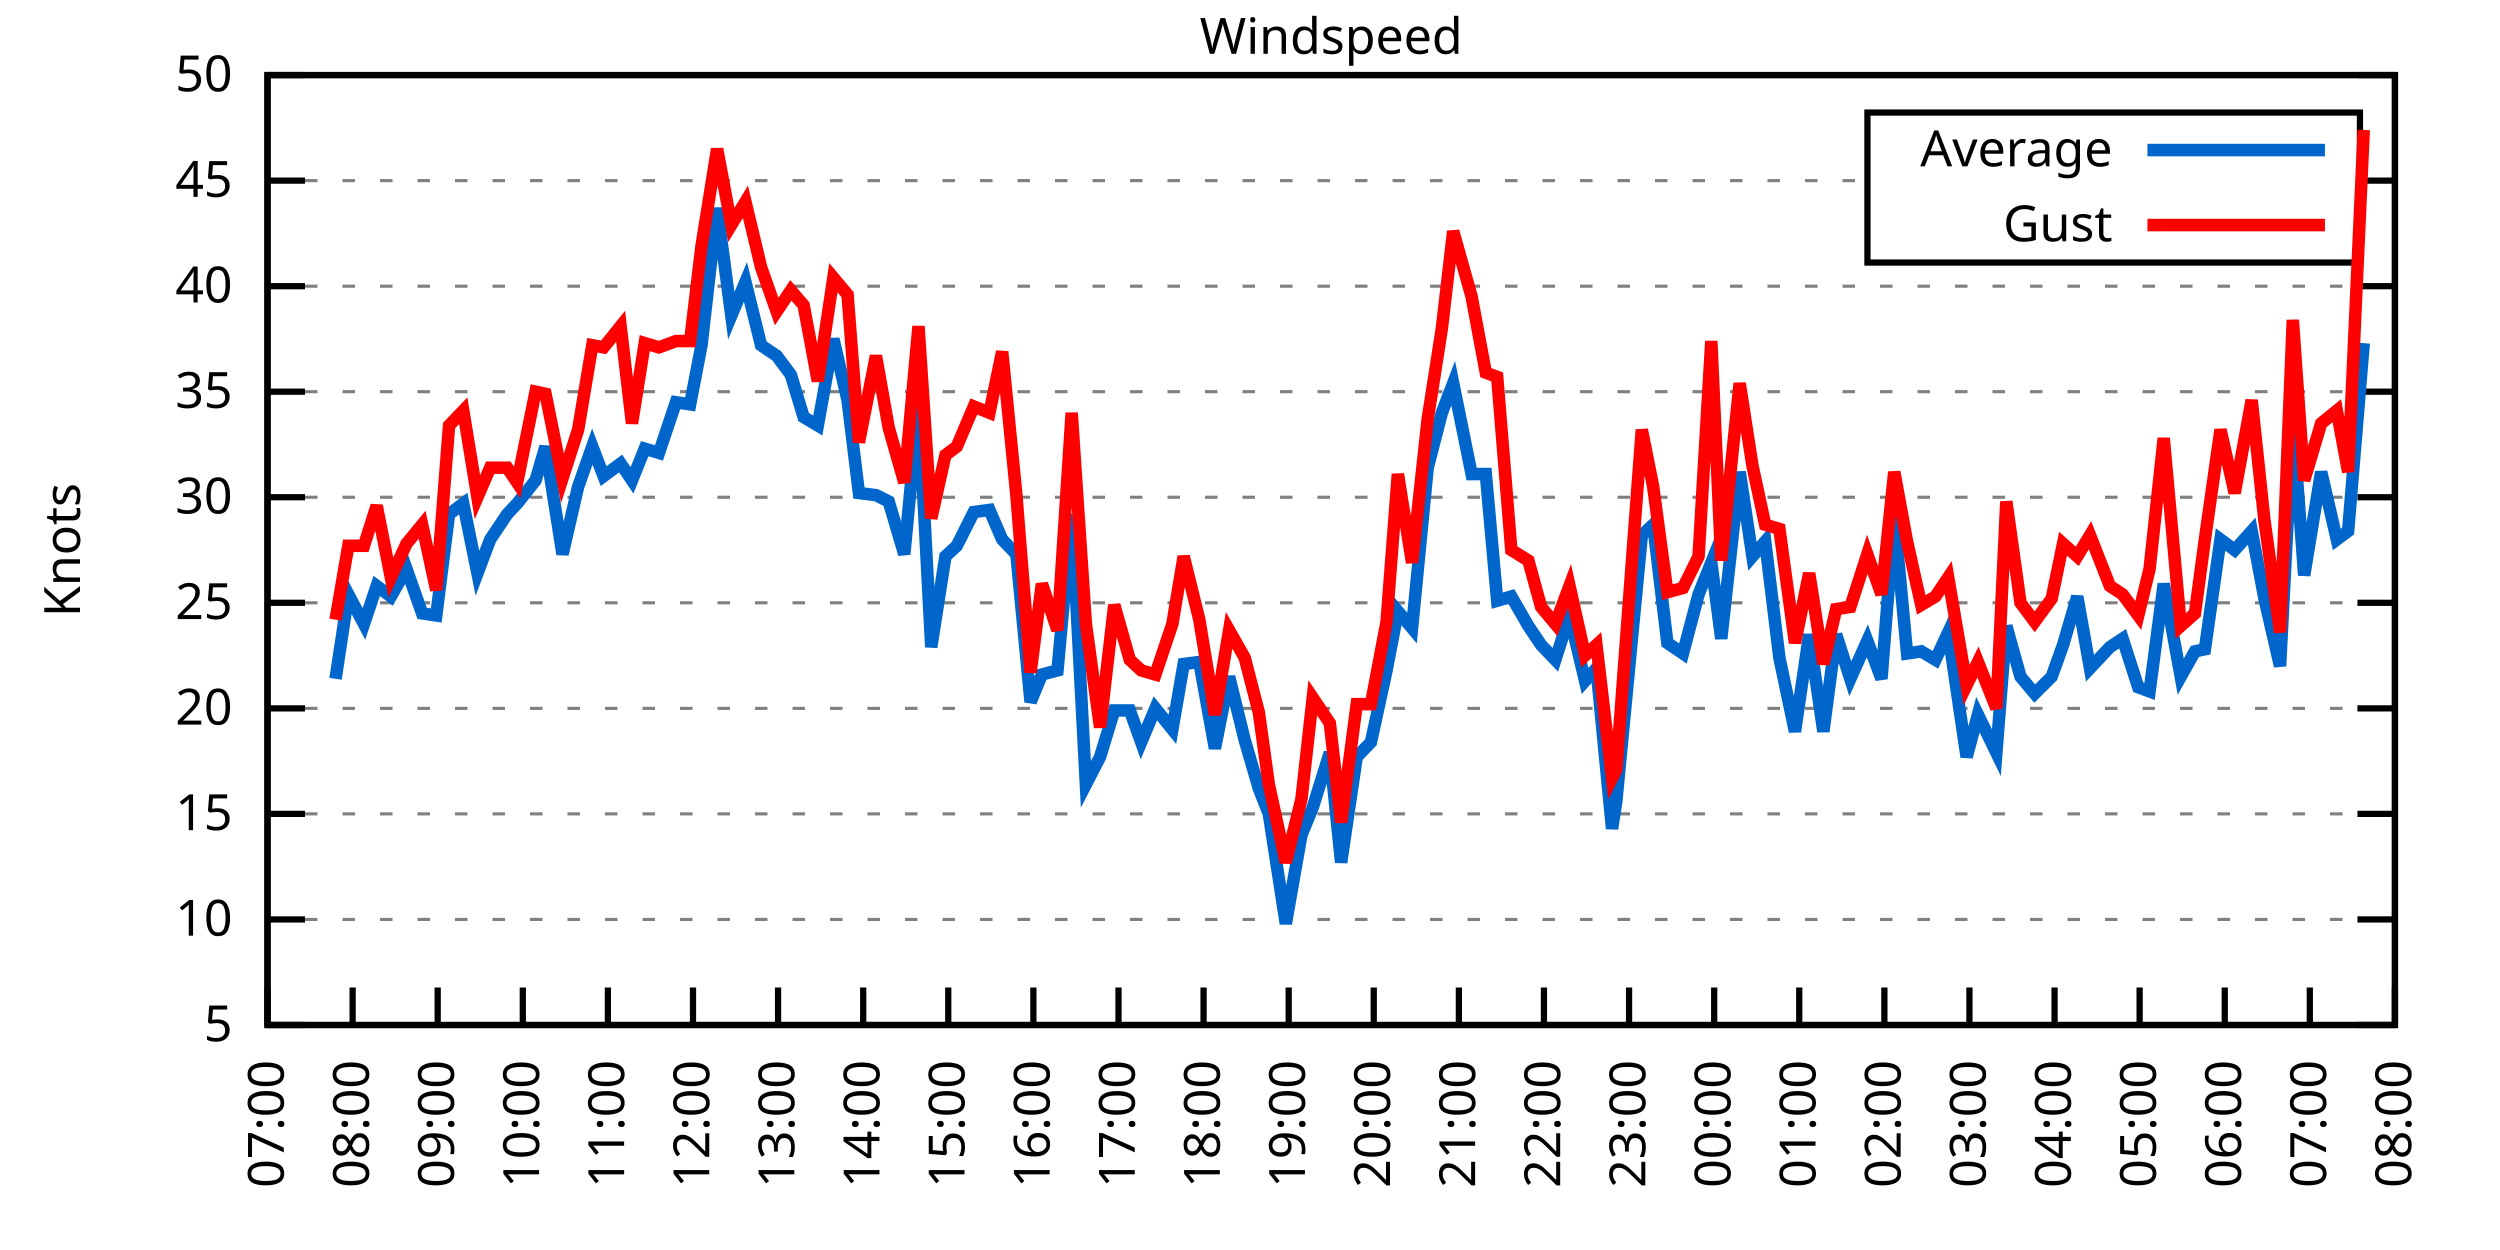
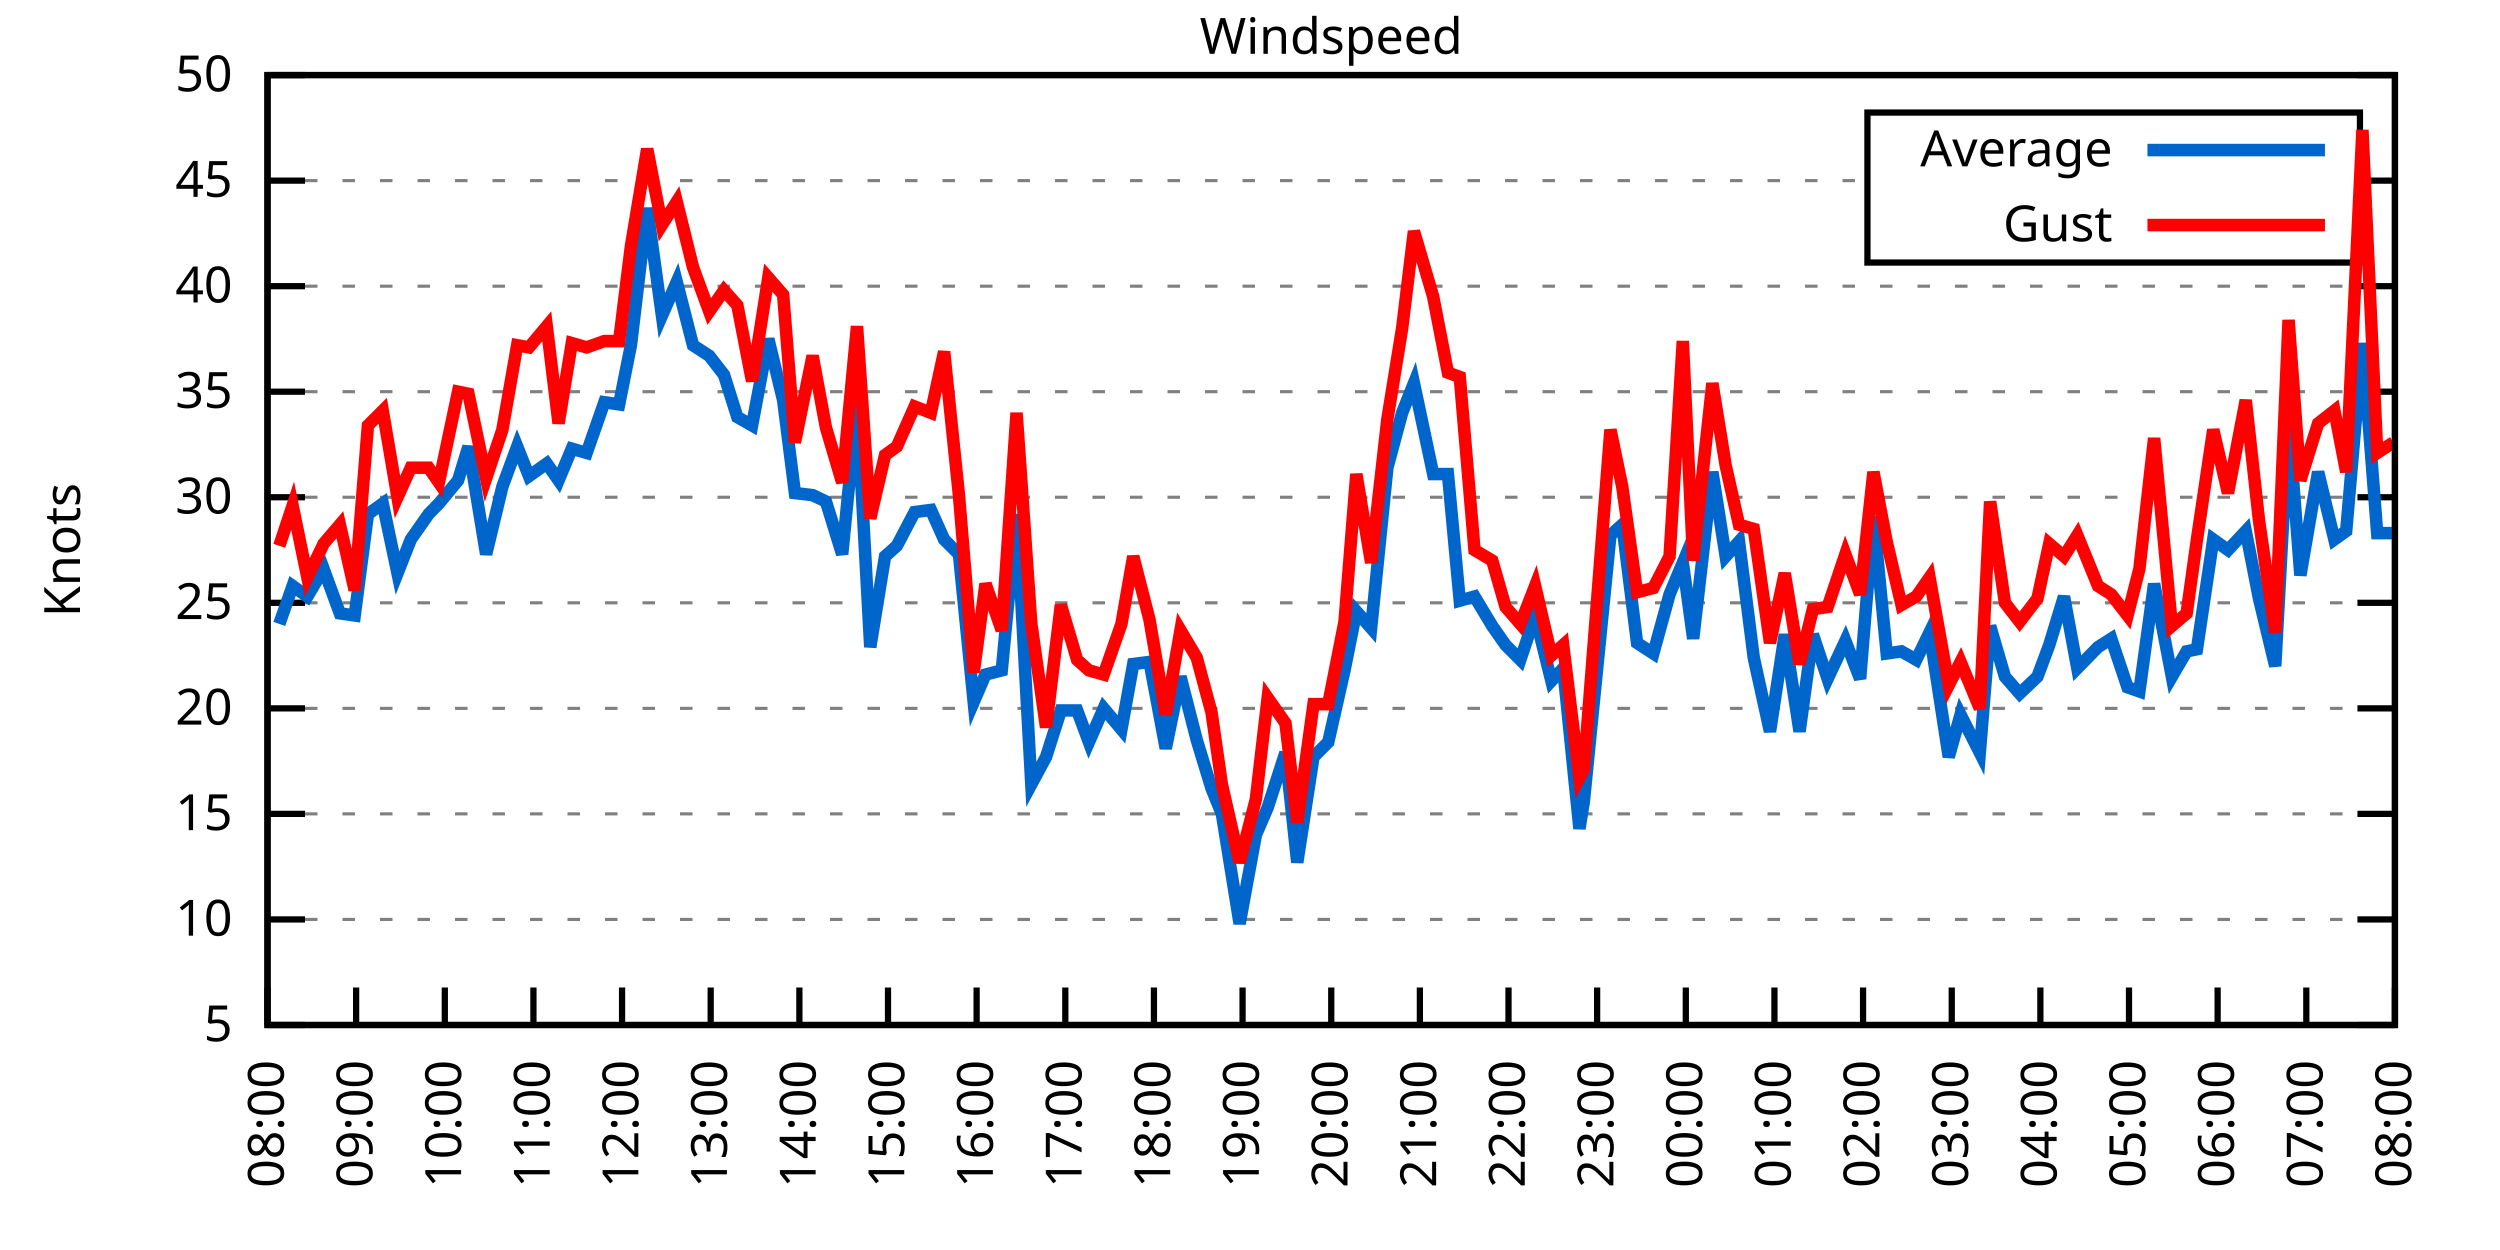
<svg xmlns="http://www.w3.org/2000/svg" xmlns:xlink="http://www.w3.org/1999/xlink" width="400" height="200" viewBox="0 0 400 200">
  <g id="gnuplot_canvas">
    <rect x="0" y="0" width="400" height="200" fill="none" />
    <defs>
      <circle id="gpDot" r="0.5" stroke-width="0.5" stroke="currentColor" />
      <path id="gpPt0" stroke-width="0.333" stroke="currentColor" d="M-1,0 h2 M0,-1 v2" />
      <path id="gpPt1" stroke-width="0.333" stroke="currentColor" d="M-1,-1 L1,1 M1,-1 L-1,1" />
      <path id="gpPt2" stroke-width="0.333" stroke="currentColor" d="M-1,0 L1,0 M0,-1 L0,1 M-1,-1 L1,1 M-1,1 L1,-1" />
      <rect id="gpPt3" stroke-width="0.333" stroke="currentColor" x="-1" y="-1" width="2" height="2" />
      <rect id="gpPt4" stroke-width="0.333" stroke="currentColor" fill="currentColor" x="-1" y="-1" width="2" height="2" />
      <circle id="gpPt5" stroke-width="0.333" stroke="currentColor" cx="0" cy="0" r="1" />
      <use xlink:href="#gpPt5" id="gpPt6" fill="currentColor" stroke="none" />
      <path id="gpPt7" stroke-width="0.333" stroke="currentColor" d="M0,-1.33 L-1.33,0.67 L1.33,0.67 z" />
      <use xlink:href="#gpPt7" id="gpPt8" fill="currentColor" stroke="none" />
      <use xlink:href="#gpPt7" id="gpPt9" stroke="currentColor" transform="rotate(180)" />
      <use xlink:href="#gpPt9" id="gpPt10" fill="currentColor" stroke="none" />
      <use xlink:href="#gpPt3" id="gpPt11" stroke="currentColor" transform="rotate(45)" />
      <use xlink:href="#gpPt11" id="gpPt12" fill="currentColor" stroke="none" />
      <path id="gpPt13" stroke-width="0.333" stroke="currentColor" d="M0,1.330 L1.265,0.411 L0.782,-1.067 L-0.782,-1.076 L-1.265,0.411 z" />
      <use xlink:href="#gpPt13" id="gpPt14" fill="currentColor" stroke="none" />
      <filter id="textbox" filterUnits="objectBoundingBox" x="0" y="0" height="1" width="1">
        <feFlood flood-color="white" flood-opacity="1" result="bgnd" />
        <feComposite in="SourceGraphic" in2="bgnd" operator="atop" />
      </filter>
      <filter id="greybox" filterUnits="objectBoundingBox" x="0" y="0" height="1" width="1">
        <feFlood flood-color="lightgrey" flood-opacity="1" result="grey" />
        <feComposite in="SourceGraphic" in2="grey" operator="atop" />
      </filter>
    </defs>
    <g fill="none" color="white" stroke="currentColor" stroke-width="1.00" stroke-linecap="butt" stroke-linejoin="miter">
</g>
    <g fill="none" color="black" stroke="currentColor" stroke-width="1.00" stroke-linecap="butt" stroke-linejoin="miter">
      <g stroke="none" shape-rendering="crispEdges">
        <polygon fill="rgb(255, 255, 255)" points="42.80,164.00 383.18,164.00 383.18,12.02 42.80,12.02 " />
      </g>
    </g>
    <g fill="none" color="black" stroke="currentColor" stroke-width="1.00" stroke-linecap="butt" stroke-linejoin="miter">
</g>
    <g fill="none" color="black" stroke="black" stroke-width="0.50" stroke-linecap="butt" stroke-linejoin="miter">
</g>
    <g fill="none" color="gray" stroke="currentColor" stroke-width="0.50" stroke-linecap="butt" stroke-linejoin="miter">
      <path stroke="gray" stroke-dasharray="2,4" class="gridline" d="M42.80,164.00 L383.19,164.00  " />
    </g>
    <g fill="none" color="gray" stroke="gray" stroke-width="1.00" stroke-linecap="butt" stroke-linejoin="miter">
</g>
    <g fill="none" color="black" stroke="currentColor" stroke-width="1.00" stroke-linecap="butt" stroke-linejoin="miter">
      <path stroke="black" d="M42.80,164.00 L48.80,164.00 M383.19,164.00 L377.19,164.00  " />
      <g transform="translate(37.20,166.60)" stroke="none" fill="black" font-family="Sans" font-size="8.00" text-anchor="end">
        <text>
          <tspan font-family="Sans"> 5</tspan>
        </text>
      </g>
    </g>
    <g fill="none" color="black" stroke="currentColor" stroke-width="1.00" stroke-linecap="butt" stroke-linejoin="miter">
</g>
    <g fill="none" color="black" stroke="black" stroke-width="0.50" stroke-linecap="butt" stroke-linejoin="miter">
</g>
    <g fill="none" color="gray" stroke="currentColor" stroke-width="0.50" stroke-linecap="butt" stroke-linejoin="miter">
      <path stroke="gray" stroke-dasharray="2,4" class="gridline" d="M42.80,147.11 L383.19,147.11  " />
    </g>
    <g fill="none" color="gray" stroke="gray" stroke-width="1.00" stroke-linecap="butt" stroke-linejoin="miter">
</g>
    <g fill="none" color="black" stroke="currentColor" stroke-width="1.00" stroke-linecap="butt" stroke-linejoin="miter">
      <path stroke="black" d="M42.80,147.11 L48.80,147.11 M383.19,147.11 L377.19,147.11  " />
      <g transform="translate(37.20,149.71)" stroke="none" fill="black" font-family="Sans" font-size="8.00" text-anchor="end">
        <text>
          <tspan font-family="Sans"> 10</tspan>
        </text>
      </g>
    </g>
    <g fill="none" color="black" stroke="currentColor" stroke-width="1.00" stroke-linecap="butt" stroke-linejoin="miter">
</g>
    <g fill="none" color="black" stroke="black" stroke-width="0.50" stroke-linecap="butt" stroke-linejoin="miter">
</g>
    <g fill="none" color="gray" stroke="currentColor" stroke-width="0.50" stroke-linecap="butt" stroke-linejoin="miter">
      <path stroke="gray" stroke-dasharray="2,4" class="gridline" d="M42.80,130.22 L383.19,130.22  " />
    </g>
    <g fill="none" color="gray" stroke="gray" stroke-width="1.00" stroke-linecap="butt" stroke-linejoin="miter">
</g>
    <g fill="none" color="black" stroke="currentColor" stroke-width="1.00" stroke-linecap="butt" stroke-linejoin="miter">
      <path stroke="black" d="M42.80,130.22 L48.80,130.22 M383.19,130.22 L377.19,130.22  " />
      <g transform="translate(37.20,132.82)" stroke="none" fill="black" font-family="Sans" font-size="8.00" text-anchor="end">
        <text>
          <tspan font-family="Sans"> 15</tspan>
        </text>
      </g>
    </g>
    <g fill="none" color="black" stroke="currentColor" stroke-width="1.00" stroke-linecap="butt" stroke-linejoin="miter">
</g>
    <g fill="none" color="black" stroke="black" stroke-width="0.50" stroke-linecap="butt" stroke-linejoin="miter">
</g>
    <g fill="none" color="gray" stroke="currentColor" stroke-width="0.50" stroke-linecap="butt" stroke-linejoin="miter">
      <path stroke="gray" stroke-dasharray="2,4" class="gridline" d="M42.80,113.34 L383.19,113.34  " />
    </g>
    <g fill="none" color="gray" stroke="gray" stroke-width="1.00" stroke-linecap="butt" stroke-linejoin="miter">
</g>
    <g fill="none" color="black" stroke="currentColor" stroke-width="1.00" stroke-linecap="butt" stroke-linejoin="miter">
      <path stroke="black" d="M42.80,113.34 L48.80,113.34 M383.19,113.34 L377.19,113.34  " />
      <g transform="translate(37.20,115.94)" stroke="none" fill="black" font-family="Sans" font-size="8.00" text-anchor="end">
        <text>
          <tspan font-family="Sans"> 20</tspan>
        </text>
      </g>
    </g>
    <g fill="none" color="black" stroke="currentColor" stroke-width="1.00" stroke-linecap="butt" stroke-linejoin="miter">
</g>
    <g fill="none" color="black" stroke="black" stroke-width="0.50" stroke-linecap="butt" stroke-linejoin="miter">
</g>
    <g fill="none" color="gray" stroke="currentColor" stroke-width="0.50" stroke-linecap="butt" stroke-linejoin="miter">
      <path stroke="gray" stroke-dasharray="2,4" class="gridline" d="M42.80,96.45 L383.19,96.45  " />
    </g>
    <g fill="none" color="gray" stroke="gray" stroke-width="1.00" stroke-linecap="butt" stroke-linejoin="miter">
</g>
    <g fill="none" color="black" stroke="currentColor" stroke-width="1.00" stroke-linecap="butt" stroke-linejoin="miter">
      <path stroke="black" d="M42.80,96.45 L48.80,96.45 M383.19,96.45 L377.19,96.45  " />
      <g transform="translate(37.20,99.05)" stroke="none" fill="black" font-family="Sans" font-size="8.00" text-anchor="end">
        <text>
          <tspan font-family="Sans"> 25</tspan>
        </text>
      </g>
    </g>
    <g fill="none" color="black" stroke="currentColor" stroke-width="1.00" stroke-linecap="butt" stroke-linejoin="miter">
</g>
    <g fill="none" color="black" stroke="black" stroke-width="0.50" stroke-linecap="butt" stroke-linejoin="miter">
</g>
    <g fill="none" color="gray" stroke="currentColor" stroke-width="0.50" stroke-linecap="butt" stroke-linejoin="miter">
      <path stroke="gray" stroke-dasharray="2,4" class="gridline" d="M42.80,79.56 L383.19,79.56  " />
    </g>
    <g fill="none" color="gray" stroke="gray" stroke-width="1.00" stroke-linecap="butt" stroke-linejoin="miter">
</g>
    <g fill="none" color="black" stroke="currentColor" stroke-width="1.00" stroke-linecap="butt" stroke-linejoin="miter">
      <path stroke="black" d="M42.80,79.56 L48.80,79.56 M383.19,79.56 L377.19,79.56  " />
      <g transform="translate(37.20,82.16)" stroke="none" fill="black" font-family="Sans" font-size="8.00" text-anchor="end">
        <text>
          <tspan font-family="Sans"> 30</tspan>
        </text>
      </g>
    </g>
    <g fill="none" color="black" stroke="currentColor" stroke-width="1.00" stroke-linecap="butt" stroke-linejoin="miter">
</g>
    <g fill="none" color="black" stroke="black" stroke-width="0.50" stroke-linecap="butt" stroke-linejoin="miter">
</g>
    <g fill="none" color="gray" stroke="currentColor" stroke-width="0.50" stroke-linecap="butt" stroke-linejoin="miter">
      <path stroke="gray" stroke-dasharray="2,4" class="gridline" d="M42.80,62.67 L383.19,62.67  " />
    </g>
    <g fill="none" color="gray" stroke="gray" stroke-width="1.00" stroke-linecap="butt" stroke-linejoin="miter">
</g>
    <g fill="none" color="black" stroke="currentColor" stroke-width="1.00" stroke-linecap="butt" stroke-linejoin="miter">
      <path stroke="black" d="M42.80,62.67 L48.80,62.67 M383.19,62.67 L377.19,62.67  " />
      <g transform="translate(37.20,65.27)" stroke="none" fill="black" font-family="Sans" font-size="8.00" text-anchor="end">
        <text>
          <tspan font-family="Sans"> 35</tspan>
        </text>
      </g>
    </g>
    <g fill="none" color="black" stroke="currentColor" stroke-width="1.00" stroke-linecap="butt" stroke-linejoin="miter">
</g>
    <g fill="none" color="black" stroke="black" stroke-width="0.50" stroke-linecap="butt" stroke-linejoin="miter">
</g>
    <g fill="none" color="gray" stroke="currentColor" stroke-width="0.50" stroke-linecap="butt" stroke-linejoin="miter">
      <path stroke="gray" stroke-dasharray="2,4" class="gridline" d="M42.80,45.79 L383.19,45.79  " />
    </g>
    <g fill="none" color="gray" stroke="gray" stroke-width="1.00" stroke-linecap="butt" stroke-linejoin="miter">
</g>
    <g fill="none" color="black" stroke="currentColor" stroke-width="1.00" stroke-linecap="butt" stroke-linejoin="miter">
      <path stroke="black" d="M42.80,45.79 L48.80,45.79 M383.19,45.79 L377.19,45.79  " />
      <g transform="translate(37.20,48.39)" stroke="none" fill="black" font-family="Sans" font-size="8.00" text-anchor="end">
        <text>
          <tspan font-family="Sans"> 40</tspan>
        </text>
      </g>
    </g>
    <g fill="none" color="black" stroke="currentColor" stroke-width="1.00" stroke-linecap="butt" stroke-linejoin="miter">
</g>
    <g fill="none" color="black" stroke="black" stroke-width="0.50" stroke-linecap="butt" stroke-linejoin="miter">
</g>
    <g fill="none" color="gray" stroke="currentColor" stroke-width="0.50" stroke-linecap="butt" stroke-linejoin="miter">
      <path stroke="gray" stroke-dasharray="2,4" class="gridline" d="M42.80,28.90 L298.79,28.90 M377.59,28.90 L383.19,28.90  " />
    </g>
    <g fill="none" color="gray" stroke="gray" stroke-width="1.00" stroke-linecap="butt" stroke-linejoin="miter">
</g>
    <g fill="none" color="black" stroke="currentColor" stroke-width="1.00" stroke-linecap="butt" stroke-linejoin="miter">
      <path stroke="black" d="M42.80,28.90 L48.80,28.90 M383.19,28.90 L377.19,28.90  " />
      <g transform="translate(37.20,31.50)" stroke="none" fill="black" font-family="Sans" font-size="8.00" text-anchor="end">
        <text>
          <tspan font-family="Sans"> 45</tspan>
        </text>
      </g>
    </g>
    <g fill="none" color="black" stroke="currentColor" stroke-width="1.00" stroke-linecap="butt" stroke-linejoin="miter">
</g>
    <g fill="none" color="black" stroke="black" stroke-width="0.50" stroke-linecap="butt" stroke-linejoin="miter">
</g>
    <g fill="none" color="gray" stroke="currentColor" stroke-width="0.50" stroke-linecap="butt" stroke-linejoin="miter">
      <path stroke="gray" stroke-dasharray="2,4" class="gridline" d="M42.80,12.01 L383.19,12.01  " />
    </g>
    <g fill="none" color="gray" stroke="gray" stroke-width="1.00" stroke-linecap="butt" stroke-linejoin="miter">
</g>
    <g fill="none" color="black" stroke="currentColor" stroke-width="1.00" stroke-linecap="butt" stroke-linejoin="miter">
      <path stroke="black" d="M42.80,12.01 L48.80,12.01 M383.19,12.01 L377.19,12.01  " />
      <g transform="translate(37.20,14.61)" stroke="none" fill="black" font-family="Sans" font-size="8.00" text-anchor="end">
        <text>
          <tspan font-family="Sans"> 50</tspan>
        </text>
      </g>
    </g>
    <g fill="none" color="black" stroke="currentColor" stroke-width="1.00" stroke-linecap="butt" stroke-linejoin="miter">
      <path stroke="black" d="M42.80,164.00 L42.80,158.00  " />
      <g transform="translate(45.40,169.60) rotate(270.00)" stroke="none" fill="black" font-family="Sans" font-size="8.00" text-anchor="end">
        <text>
-           <tspan font-family="Sans">07:00</tspan>
-         </text>
-       </g>
-     </g>
-     <g fill="none" color="black" stroke="currentColor" stroke-width="1.00" stroke-linecap="butt" stroke-linejoin="miter">
-       <path stroke="black" d="M56.42,164.00 L56.42,158.00  " />
-       <g transform="translate(59.02,169.60) rotate(270.00)" stroke="none" fill="black" font-family="Sans" font-size="8.00" text-anchor="end">
-         <text>
          <tspan font-family="Sans">08:00</tspan>
        </text>
      </g>
    </g>
    <g fill="none" color="black" stroke="currentColor" stroke-width="1.00" stroke-linecap="butt" stroke-linejoin="miter">
-       <path stroke="black" d="M70.03,164.00 L70.03,158.00  " />
-       <g transform="translate(72.63,169.60) rotate(270.00)" stroke="none" fill="black" font-family="Sans" font-size="8.00" text-anchor="end">
+       <path stroke="black" d="M56.98,164.00 L56.98,158.00  " />
+       <g transform="translate(59.58,169.60) rotate(270.00)" stroke="none" fill="black" font-family="Sans" font-size="8.00" text-anchor="end">
        <text>
          <tspan font-family="Sans">09:00</tspan>
        </text>
      </g>
    </g>
    <g fill="none" color="black" stroke="currentColor" stroke-width="1.00" stroke-linecap="butt" stroke-linejoin="miter">
-       <path stroke="black" d="M83.65,164.00 L83.65,158.00  " />
-       <g transform="translate(86.25,169.60) rotate(270.00)" stroke="none" fill="black" font-family="Sans" font-size="8.00" text-anchor="end">
+       <path stroke="black" d="M71.17,164.00 L71.17,158.00  " />
+       <g transform="translate(73.77,169.60) rotate(270.00)" stroke="none" fill="black" font-family="Sans" font-size="8.00" text-anchor="end">
        <text>
          <tspan font-family="Sans">10:00</tspan>
        </text>
      </g>
    </g>
    <g fill="none" color="black" stroke="currentColor" stroke-width="1.00" stroke-linecap="butt" stroke-linejoin="miter">
-       <path stroke="black" d="M97.26,164.00 L97.26,158.00  " />
-       <g transform="translate(99.86,169.60) rotate(270.00)" stroke="none" fill="black" font-family="Sans" font-size="8.00" text-anchor="end">
+       <path stroke="black" d="M85.35,164.00 L85.35,158.00  " />
+       <g transform="translate(87.95,169.60) rotate(270.00)" stroke="none" fill="black" font-family="Sans" font-size="8.00" text-anchor="end">
        <text>
          <tspan font-family="Sans">11:00</tspan>
        </text>
      </g>
    </g>
    <g fill="none" color="black" stroke="currentColor" stroke-width="1.00" stroke-linecap="butt" stroke-linejoin="miter">
-       <path stroke="black" d="M110.88,164.00 L110.88,158.00  " />
-       <g transform="translate(113.48,169.60) rotate(270.00)" stroke="none" fill="black" font-family="Sans" font-size="8.00" text-anchor="end">
+       <path stroke="black" d="M99.53,164.00 L99.53,158.00  " />
+       <g transform="translate(102.13,169.60) rotate(270.00)" stroke="none" fill="black" font-family="Sans" font-size="8.00" text-anchor="end">
        <text>
          <tspan font-family="Sans">12:00</tspan>
        </text>
      </g>
    </g>
    <g fill="none" color="black" stroke="currentColor" stroke-width="1.00" stroke-linecap="butt" stroke-linejoin="miter">
-       <path stroke="black" d="M124.49,164.00 L124.49,158.00  " />
-       <g transform="translate(127.09,169.60) rotate(270.00)" stroke="none" fill="black" font-family="Sans" font-size="8.00" text-anchor="end">
+       <path stroke="black" d="M113.71,164.00 L113.71,158.00  " />
+       <g transform="translate(116.31,169.60) rotate(270.00)" stroke="none" fill="black" font-family="Sans" font-size="8.00" text-anchor="end">
        <text>
          <tspan font-family="Sans">13:00</tspan>
        </text>
      </g>
    </g>
    <g fill="none" color="black" stroke="currentColor" stroke-width="1.00" stroke-linecap="butt" stroke-linejoin="miter">
-       <path stroke="black" d="M138.11,164.00 L138.11,158.00  " />
-       <g transform="translate(140.71,169.60) rotate(270.00)" stroke="none" fill="black" font-family="Sans" font-size="8.00" text-anchor="end">
+       <path stroke="black" d="M127.90,164.00 L127.90,158.00  " />
+       <g transform="translate(130.50,169.60) rotate(270.00)" stroke="none" fill="black" font-family="Sans" font-size="8.00" text-anchor="end">
        <text>
          <tspan font-family="Sans">14:00</tspan>
        </text>
      </g>
    </g>
    <g fill="none" color="black" stroke="currentColor" stroke-width="1.00" stroke-linecap="butt" stroke-linejoin="miter">
-       <path stroke="black" d="M151.72,164.00 L151.72,158.00  " />
-       <g transform="translate(154.32,169.60) rotate(270.00)" stroke="none" fill="black" font-family="Sans" font-size="8.00" text-anchor="end">
+       <path stroke="black" d="M142.08,164.00 L142.08,158.00  " />
+       <g transform="translate(144.68,169.60) rotate(270.00)" stroke="none" fill="black" font-family="Sans" font-size="8.00" text-anchor="end">
        <text>
          <tspan font-family="Sans">15:00</tspan>
        </text>
      </g>
    </g>
    <g fill="none" color="black" stroke="currentColor" stroke-width="1.00" stroke-linecap="butt" stroke-linejoin="miter">
-       <path stroke="black" d="M165.34,164.00 L165.34,158.00  " />
-       <g transform="translate(167.94,169.60) rotate(270.00)" stroke="none" fill="black" font-family="Sans" font-size="8.00" text-anchor="end">
+       <path stroke="black" d="M156.26,164.00 L156.26,158.00  " />
+       <g transform="translate(158.86,169.60) rotate(270.00)" stroke="none" fill="black" font-family="Sans" font-size="8.00" text-anchor="end">
        <text>
          <tspan font-family="Sans">16:00</tspan>
        </text>
      </g>
    </g>
    <g fill="none" color="black" stroke="currentColor" stroke-width="1.00" stroke-linecap="butt" stroke-linejoin="miter">
-       <path stroke="black" d="M178.96,164.00 L178.96,158.00  " />
-       <g transform="translate(181.56,169.60) rotate(270.00)" stroke="none" fill="black" font-family="Sans" font-size="8.00" text-anchor="end">
+       <path stroke="black" d="M170.45,164.00 L170.45,158.00  " />
+       <g transform="translate(173.05,169.60) rotate(270.00)" stroke="none" fill="black" font-family="Sans" font-size="8.00" text-anchor="end">
        <text>
          <tspan font-family="Sans">17:00</tspan>
        </text>
      </g>
    </g>
    <g fill="none" color="black" stroke="currentColor" stroke-width="1.00" stroke-linecap="butt" stroke-linejoin="miter">
-       <path stroke="black" d="M192.57,164.00 L192.57,158.00  " />
-       <g transform="translate(195.17,169.60) rotate(270.00)" stroke="none" fill="black" font-family="Sans" font-size="8.00" text-anchor="end">
+       <path stroke="black" d="M184.63,164.00 L184.63,158.00  " />
+       <g transform="translate(187.23,169.60) rotate(270.00)" stroke="none" fill="black" font-family="Sans" font-size="8.00" text-anchor="end">
        <text>
          <tspan font-family="Sans">18:00</tspan>
        </text>
      </g>
    </g>
    <g fill="none" color="black" stroke="currentColor" stroke-width="1.00" stroke-linecap="butt" stroke-linejoin="miter">
-       <path stroke="black" d="M206.19,164.00 L206.19,158.00  " />
-       <g transform="translate(208.79,169.60) rotate(270.00)" stroke="none" fill="black" font-family="Sans" font-size="8.00" text-anchor="end">
+       <path stroke="black" d="M198.81,164.00 L198.81,158.00  " />
+       <g transform="translate(201.41,169.60) rotate(270.00)" stroke="none" fill="black" font-family="Sans" font-size="8.00" text-anchor="end">
        <text>
          <tspan font-family="Sans">19:00</tspan>
        </text>
      </g>
    </g>
    <g fill="none" color="black" stroke="currentColor" stroke-width="1.00" stroke-linecap="butt" stroke-linejoin="miter">
-       <path stroke="black" d="M219.80,164.00 L219.80,158.00  " />
-       <g transform="translate(222.40,169.60) rotate(270.00)" stroke="none" fill="black" font-family="Sans" font-size="8.00" text-anchor="end">
+       <path stroke="black" d="M213.00,164.00 L213.00,158.00  " />
+       <g transform="translate(215.60,169.60) rotate(270.00)" stroke="none" fill="black" font-family="Sans" font-size="8.00" text-anchor="end">
        <text>
          <tspan font-family="Sans">20:00</tspan>
        </text>
      </g>
    </g>
    <g fill="none" color="black" stroke="currentColor" stroke-width="1.00" stroke-linecap="butt" stroke-linejoin="miter">
-       <path stroke="black" d="M233.42,164.00 L233.42,158.00  " />
-       <g transform="translate(236.02,169.60) rotate(270.00)" stroke="none" fill="black" font-family="Sans" font-size="8.00" text-anchor="end">
+       <path stroke="black" d="M227.18,164.00 L227.18,158.00  " />
+       <g transform="translate(229.78,169.60) rotate(270.00)" stroke="none" fill="black" font-family="Sans" font-size="8.00" text-anchor="end">
        <text>
          <tspan font-family="Sans">21:00</tspan>
        </text>
      </g>
    </g>
    <g fill="none" color="black" stroke="currentColor" stroke-width="1.00" stroke-linecap="butt" stroke-linejoin="miter">
-       <path stroke="black" d="M247.03,164.00 L247.03,158.00  " />
-       <g transform="translate(249.63,169.60) rotate(270.00)" stroke="none" fill="black" font-family="Sans" font-size="8.00" text-anchor="end">
+       <path stroke="black" d="M241.36,164.00 L241.36,158.00  " />
+       <g transform="translate(243.96,169.60) rotate(270.00)" stroke="none" fill="black" font-family="Sans" font-size="8.00" text-anchor="end">
        <text>
          <tspan font-family="Sans">22:00</tspan>
        </text>
      </g>
    </g>
    <g fill="none" color="black" stroke="currentColor" stroke-width="1.00" stroke-linecap="butt" stroke-linejoin="miter">
-       <path stroke="black" d="M260.65,164.00 L260.65,158.00  " />
-       <g transform="translate(263.25,169.60) rotate(270.00)" stroke="none" fill="black" font-family="Sans" font-size="8.00" text-anchor="end">
+       <path stroke="black" d="M255.54,164.00 L255.54,158.00  " />
+       <g transform="translate(258.14,169.60) rotate(270.00)" stroke="none" fill="black" font-family="Sans" font-size="8.00" text-anchor="end">
        <text>
          <tspan font-family="Sans">23:00</tspan>
        </text>
      </g>
    </g>
    <g fill="none" color="black" stroke="currentColor" stroke-width="1.00" stroke-linecap="butt" stroke-linejoin="miter">
-       <path stroke="black" d="M274.27,164.00 L274.27,158.00  " />
-       <g transform="translate(276.87,169.60) rotate(270.00)" stroke="none" fill="black" font-family="Sans" font-size="8.00" text-anchor="end">
+       <path stroke="black" d="M269.73,164.00 L269.73,158.00  " />
+       <g transform="translate(272.33,169.60) rotate(270.00)" stroke="none" fill="black" font-family="Sans" font-size="8.00" text-anchor="end">
        <text>
          <tspan font-family="Sans">00:00</tspan>
        </text>
      </g>
    </g>
    <g fill="none" color="black" stroke="currentColor" stroke-width="1.00" stroke-linecap="butt" stroke-linejoin="miter">
-       <path stroke="black" d="M287.88,164.00 L287.88,158.00  " />
-       <g transform="translate(290.48,169.60) rotate(270.00)" stroke="none" fill="black" font-family="Sans" font-size="8.00" text-anchor="end">
+       <path stroke="black" d="M283.91,164.00 L283.91,158.00  " />
+       <g transform="translate(286.51,169.60) rotate(270.00)" stroke="none" fill="black" font-family="Sans" font-size="8.00" text-anchor="end">
        <text>
          <tspan font-family="Sans">01:00</tspan>
        </text>
      </g>
    </g>
    <g fill="none" color="black" stroke="currentColor" stroke-width="1.00" stroke-linecap="butt" stroke-linejoin="miter">
-       <path stroke="black" d="M301.50,164.00 L301.50,158.00  " />
-       <g transform="translate(304.10,169.60) rotate(270.00)" stroke="none" fill="black" font-family="Sans" font-size="8.00" text-anchor="end">
+       <path stroke="black" d="M298.09,164.00 L298.09,158.00  " />
+       <g transform="translate(300.69,169.60) rotate(270.00)" stroke="none" fill="black" font-family="Sans" font-size="8.00" text-anchor="end">
        <text>
          <tspan font-family="Sans">02:00</tspan>
        </text>
      </g>
    </g>
    <g fill="none" color="black" stroke="currentColor" stroke-width="1.00" stroke-linecap="butt" stroke-linejoin="miter">
-       <path stroke="black" d="M315.11,164.00 L315.11,158.00  " />
-       <g transform="translate(317.71,169.60) rotate(270.00)" stroke="none" fill="black" font-family="Sans" font-size="8.00" text-anchor="end">
+       <path stroke="black" d="M312.28,164.00 L312.28,158.00  " />
+       <g transform="translate(314.88,169.60) rotate(270.00)" stroke="none" fill="black" font-family="Sans" font-size="8.00" text-anchor="end">
        <text>
          <tspan font-family="Sans">03:00</tspan>
        </text>
      </g>
    </g>
    <g fill="none" color="black" stroke="currentColor" stroke-width="1.00" stroke-linecap="butt" stroke-linejoin="miter">
-       <path stroke="black" d="M328.73,164.00 L328.73,158.00  " />
-       <g transform="translate(331.33,169.60) rotate(270.00)" stroke="none" fill="black" font-family="Sans" font-size="8.00" text-anchor="end">
+       <path stroke="black" d="M326.46,164.00 L326.46,158.00  " />
+       <g transform="translate(329.06,169.60) rotate(270.00)" stroke="none" fill="black" font-family="Sans" font-size="8.00" text-anchor="end">
        <text>
          <tspan font-family="Sans">04:00</tspan>
        </text>
      </g>
    </g>
    <g fill="none" color="black" stroke="currentColor" stroke-width="1.00" stroke-linecap="butt" stroke-linejoin="miter">
-       <path stroke="black" d="M342.34,164.00 L342.34,158.00  " />
-       <g transform="translate(344.94,169.60) rotate(270.00)" stroke="none" fill="black" font-family="Sans" font-size="8.00" text-anchor="end">
+       <path stroke="black" d="M340.64,164.00 L340.64,158.00  " />
+       <g transform="translate(343.24,169.60) rotate(270.00)" stroke="none" fill="black" font-family="Sans" font-size="8.00" text-anchor="end">
        <text>
          <tspan font-family="Sans">05:00</tspan>
        </text>
      </g>
    </g>
    <g fill="none" color="black" stroke="currentColor" stroke-width="1.00" stroke-linecap="butt" stroke-linejoin="miter">
-       <path stroke="black" d="M355.96,164.00 L355.96,158.00  " />
-       <g transform="translate(358.56,169.60) rotate(270.00)" stroke="none" fill="black" font-family="Sans" font-size="8.00" text-anchor="end">
+       <path stroke="black" d="M354.82,164.00 L354.82,158.00  " />
+       <g transform="translate(357.42,169.60) rotate(270.00)" stroke="none" fill="black" font-family="Sans" font-size="8.00" text-anchor="end">
        <text>
          <tspan font-family="Sans">06:00</tspan>
        </text>
      </g>
    </g>
    <g fill="none" color="black" stroke="currentColor" stroke-width="1.00" stroke-linecap="butt" stroke-linejoin="miter">
-       <path stroke="black" d="M369.57,164.00 L369.57,158.00  " />
-       <g transform="translate(372.17,169.60) rotate(270.00)" stroke="none" fill="black" font-family="Sans" font-size="8.00" text-anchor="end">
+       <path stroke="black" d="M369.01,164.00 L369.01,158.00  " />
+       <g transform="translate(371.61,169.60) rotate(270.00)" stroke="none" fill="black" font-family="Sans" font-size="8.00" text-anchor="end">
        <text>
          <tspan font-family="Sans">07:00</tspan>
        </text>
      </g>
    </g>
    <g fill="none" color="black" stroke="currentColor" stroke-width="1.00" stroke-linecap="butt" stroke-linejoin="miter">
      <path stroke="black" d="M383.19,164.00 L383.19,158.00  " />
      <g transform="translate(385.79,169.60) rotate(270.00)" stroke="none" fill="black" font-family="Sans" font-size="8.00" text-anchor="end">
        <text>
          <tspan font-family="Sans">08:00</tspan>
        </text>
      </g>
    </g>
    <g fill="none" color="black" stroke="currentColor" stroke-width="1.00" stroke-linecap="butt" stroke-linejoin="miter">
</g>
    <g fill="none" color="black" stroke="currentColor" stroke-width="1.00" stroke-linecap="butt" stroke-linejoin="miter">
      <path stroke="black" d="M42.80,12.01 L42.80,164.00 L383.19,164.00 L383.19,12.01 L42.80,12.01 Z  " />
    </g>
    <g fill="none" color="black" stroke="currentColor" stroke-width="1.00" stroke-linecap="butt" stroke-linejoin="miter">
</g>
    <g fill="none" color="black" stroke="currentColor" stroke-width="1.00" stroke-linecap="butt" stroke-linejoin="miter">
      <path stroke="black" d="M298.79,42.01 L298.79,18.01 L377.59,18.01 L377.59,42.01 L298.79,42.01 Z  " />
    </g>
    <g id="Windspeed_plot_1">
      <g fill="none" color="white" stroke="black" stroke-width="2.00" stroke-linecap="butt" stroke-linejoin="miter">
</g>
      <g fill="none" color="black" stroke="currentColor" stroke-width="2.00" stroke-linecap="butt" stroke-linejoin="miter">
        <g transform="translate(337.99,26.61)" stroke="none" fill="black" font-family="Sans" font-size="8.00" text-anchor="end">
          <text>
            <tspan font-family="Sans">Average</tspan>
          </text>
        </g>
      </g>
      <g fill="none" color="black" stroke="currentColor" stroke-width="2.00" stroke-linecap="butt" stroke-linejoin="miter">
-         <path stroke="rgb(  0, 102, 204)" d="M343.59,24.01 L371.99,24.01 M53.69,108.61 L55.73,95.10 L58.23,99.83 L60.27,93.75 L62.54,95.44 L65.04,91.04   L67.54,98.14 L69.80,98.48 L71.85,82.26 L74.12,80.57 L76.39,91.72 L78.43,86.32 L81.15,82.26 L82.74,80.57   L85.69,76.86 L87.28,71.45 L90.00,88.68 L92.50,77.87 L94.77,71.45 L96.58,76.18 L99.30,74.16 L101.12,76.86   L103.16,71.79 L105.43,72.47 L108.15,64.36 L110.42,64.70 L112.24,55.24 L114.74,33.29 L117.01,50.51 L119.27,45.11   L121.77,55.24 L124.27,56.93 L126.54,59.97 L128.58,66.73 L130.85,68.08 L133.34,54.23 L135.61,64.02 L137.43,78.89   L140.15,79.22 L142.19,80.24 L144.69,88.68 L146.96,64.70 L149.00,103.54 L151.27,89.02 L153.09,87.33 L155.81,81.93   L158.31,81.59 L160.35,86.32 L162.62,88.68 L164.89,112.32 L166.70,107.93 L169.20,107.26 L171.47,82.26 L173.74,125.50   L176.01,121.11 L178.28,113.67 L180.77,113.67 L182.59,118.74 L184.86,113.34 L187.58,116.71 L189.39,106.24 L191.89,105.91   L194.39,119.75 L196.66,108.27 L199.15,118.40 L201.42,126.17 L203.01,130.22 L205.73,147.79 L208.23,133.60 L210.04,129.21   L212.77,120.43 L214.58,137.99 L217.08,121.11 L219.35,118.74 L221.85,107.26 L223.66,97.80 L225.93,100.50 L228.43,74.83   L230.70,66.05 L232.51,61.32 L235.46,75.85 L237.73,75.85 L239.55,96.11 L241.81,95.44 L244.54,100.16 L246.58,103.20   L248.85,105.57 L251.12,98.48 L253.61,108.95 L255.43,106.92 L257.93,132.59 L258.61,128.20 L262.69,85.64 L264.51,83.95   L266.78,102.87 L269.27,104.56 L271.77,95.10 L273.81,90.03 L275.40,102.19 L278.35,75.51 L280.39,89.02 L282.43,86.65   L284.70,105.23 L287.20,117.05 L289.47,101.52 L291.74,117.05 L293.78,101.52 L296.05,108.61 L298.77,102.53 L301.04,108.61   L303.08,82.60 L305.13,104.56 L307.40,104.22 L309.67,105.57 L311.71,101.18 L314.66,121.11 L316.47,114.35 L319.42,120.43   L321.01,100.16 L323.28,108.27 L325.55,110.97 L328.27,108.27 L330.09,103.20 L332.36,95.44 L334.40,106.92 L337.58,103.54   L339.62,102.19 L342.12,109.96 L343.93,110.63 L346.20,93.41 L348.92,108.27 L351.19,104.22 L352.78,103.88 L355.28,86.32   L357.55,88.00 L360.27,84.97 L362.31,95.77 L364.81,106.58 L366.85,67.40 L368.67,92.06 L371.39,75.51 L373.89,86.32   L375.70,84.97 L378.20,54.90  " />
+         <path stroke="rgb(  0, 102, 204)" d="M343.59,24.01 L371.99,24.01 M44.69,99.83 L46.82,93.75 L49.18,95.44 L51.78,91.04 L54.38,98.14 L56.75,98.48   L58.87,82.26 L61.24,80.57 L63.60,91.72 L65.73,86.32 L68.57,82.26 L70.22,80.57 L73.29,76.86 L74.95,71.45   L77.78,88.68 L80.38,77.87 L82.75,71.45 L84.64,76.18 L87.48,74.16 L89.37,76.86 L91.49,71.79 L93.86,72.47   L96.70,64.36 L99.06,64.70 L100.95,55.24 L103.55,33.29 L105.91,50.51 L108.28,45.11 L110.88,55.24 L113.48,56.93   L115.84,59.97 L117.97,66.73 L120.33,68.08 L122.93,54.23 L125.30,64.02 L127.19,78.89 L130.02,79.22 L132.15,80.24   L134.75,88.68 L137.12,64.70 L139.24,103.54 L141.61,89.02 L143.50,87.33 L146.34,81.93 L148.94,81.59 L151.06,86.32   L153.43,88.68 L155.79,112.32 L157.68,107.93 L160.28,107.26 L162.65,82.26 L165.01,125.50 L167.37,121.11 L169.74,113.67   L172.34,113.67 L174.23,118.74 L176.59,113.34 L179.43,116.71 L181.32,106.24 L183.92,105.91 L186.52,119.75 L188.88,108.27   L191.48,118.40 L193.85,126.17 L195.50,130.22 L198.34,147.79 L200.94,133.60 L202.83,129.21 L205.67,120.43 L207.56,137.99   L210.16,121.11 L212.52,118.74 L215.12,107.26 L217.01,97.80 L219.38,100.50 L221.98,74.83 L224.34,66.05 L226.23,61.32   L229.31,75.85 L231.67,75.85 L233.56,96.11 L235.92,95.44 L238.76,100.16 L240.89,103.20 L243.25,105.57 L245.62,98.48   L248.22,108.95 L250.11,106.92 L252.71,132.59 L253.42,128.20 L257.67,85.64 L259.56,83.95 L261.93,102.87 L264.53,104.56   L267.13,95.10 L269.25,90.03 L270.91,102.19 L273.98,75.51 L276.11,89.02 L278.24,86.65 L280.60,105.23 L283.20,117.05   L285.56,101.52 L287.93,117.05 L290.06,101.52 L292.42,108.61 L295.26,102.53 L297.62,108.61 L299.75,82.60 L301.87,104.56   L304.24,104.22 L306.60,105.57 L308.73,101.18 L311.80,121.11 L313.69,114.35 L316.77,120.43 L318.42,100.16 L320.79,108.27   L323.15,110.97 L325.99,108.27 L327.88,103.20 L330.24,95.44 L332.37,106.92 L335.68,103.54 L337.80,102.19 L340.40,109.96   L342.30,110.63 L344.66,93.41 L347.50,108.27 L349.86,104.22 L351.51,103.88 L354.12,86.32 L356.48,88.00 L359.32,84.97   L361.44,95.77 L364.04,106.58 L366.17,67.40 L368.06,92.06 L370.90,75.51 L373.50,86.32 L375.39,84.97 L377.99,54.90   L380.35,85.30 L382.95,85.30  " />
      </g>
    </g>
    <g id="Windspeed_plot_2">
      <g fill="none" color="black" stroke="currentColor" stroke-width="2.00" stroke-linecap="butt" stroke-linejoin="miter">
        <g transform="translate(337.99,38.61)" stroke="none" fill="black" font-family="Sans" font-size="8.00" text-anchor="end">
          <text>
            <tspan font-family="Sans">Gust</tspan>
          </text>
        </g>
      </g>
      <g fill="none" color="black" stroke="currentColor" stroke-width="2.00" stroke-linecap="butt" stroke-linejoin="miter">
-         <path stroke="rgb(255,   0,   0)" d="M343.59,36.01 L371.99,36.01 M53.69,99.15 L55.73,87.33 L58.23,87.33 L60.27,80.91 L62.54,92.40 L65.04,86.99   L67.54,83.95 L69.80,94.42 L71.85,68.08 L74.12,65.71 L76.39,79.56 L78.43,74.83 L81.15,74.83 L82.74,77.20   L85.69,62.67 L87.28,63.01 L90.00,76.52 L92.50,68.75 L94.77,55.24 L96.58,55.58 L99.30,52.20 L101.12,67.74   L103.16,54.90 L105.43,55.58 L108.15,54.57 L110.42,54.57 L112.24,39.37 L114.74,23.83 L117.01,35.99 L119.27,32.28   L121.77,42.75 L124.27,49.84 L126.54,46.46 L128.58,48.83 L130.85,60.98 L133.34,44.43 L135.61,47.14 L137.43,70.78   L140.15,56.93 L142.19,68.42 L144.69,77.20 L146.96,52.20 L149.00,82.94 L151.27,72.81 L153.09,71.45 L155.81,65.04   L158.31,66.05 L160.35,56.26 L162.62,79.22 L164.89,107.59 L166.70,93.41 L169.20,100.84 L171.47,66.05 L173.74,99.83   L176.01,116.38 L178.28,96.79 L180.77,105.57 L182.59,107.26 L184.86,107.93 L187.58,99.83 L189.39,89.02 L191.89,99.15   L194.39,114.35 L196.66,100.84 L199.15,105.23 L201.42,114.01 L203.01,125.50 L205.73,137.99 L208.23,127.86 L210.04,111.65   L212.77,115.70 L214.58,131.58 L217.08,112.66 L219.35,112.66 L221.85,99.49 L223.66,75.85 L225.93,90.03 L228.43,67.06   L230.70,52.54 L232.51,37.00 L235.46,47.47 L237.73,59.63 L239.55,60.31 L241.81,88.00 L244.54,89.69 L246.58,97.12   L248.85,99.83 L251.12,93.75 L253.61,104.89 L255.43,103.20 L257.93,124.48 L258.61,123.13 L262.69,68.75 L264.51,77.87   L266.78,94.76 L269.27,94.08 L271.77,89.02 L273.81,54.57 L275.40,89.69 L278.35,61.32 L280.39,74.49 L282.43,83.95   L284.70,84.63 L287.20,102.87 L289.47,91.72 L291.74,106.24 L293.78,97.46 L296.05,97.12 L298.77,88.68 L301.04,95.10   L303.08,75.51 L305.13,86.65 L307.40,96.79 L309.67,95.44 L311.71,92.40 L314.66,109.62 L316.47,105.91 L319.42,113.34   L321.01,80.24 L323.28,96.45 L325.55,99.49 L328.27,95.77 L330.09,86.99 L332.36,89.02 L334.40,85.64 L337.58,93.75   L339.62,95.10 L342.12,98.48 L343.93,91.04 L346.20,70.10 L348.92,100.16 L351.19,98.14 L352.78,86.32 L355.28,68.75   L357.55,78.89 L360.27,64.02 L362.31,83.28 L364.81,101.18 L366.85,51.19 L368.67,76.86 L371.39,67.74 L373.89,65.71   L375.70,75.51 L378.20,20.79  " />
+         <path stroke="rgb(255,   0,   0)" d="M343.59,36.01 L371.99,36.01 M44.69,87.33 L46.82,80.91 L49.18,92.40 L51.78,86.99 L54.38,83.95 L56.75,94.42   L58.87,68.08 L61.24,65.71 L63.60,79.56 L65.73,74.83 L68.57,74.83 L70.22,77.20 L73.29,62.67 L74.95,63.01   L77.78,76.52 L80.38,68.75 L82.75,55.24 L84.64,55.58 L87.48,52.20 L89.37,67.74 L91.49,54.90 L93.86,55.58   L96.70,54.57 L99.06,54.57 L100.95,39.37 L103.55,23.83 L105.91,35.99 L108.28,32.28 L110.88,42.75 L113.48,49.84   L115.84,46.46 L117.97,48.83 L120.33,60.98 L122.93,44.43 L125.30,47.14 L127.19,70.78 L130.02,56.93 L132.15,68.42   L134.75,77.20 L137.12,52.20 L139.24,82.94 L141.61,72.81 L143.50,71.45 L146.34,65.04 L148.94,66.05 L151.06,56.26   L153.43,79.22 L155.79,107.59 L157.68,93.41 L160.28,100.84 L162.65,66.05 L165.01,99.83 L167.37,116.38 L169.74,96.79   L172.34,105.57 L174.23,107.26 L176.59,107.93 L179.43,99.83 L181.32,89.02 L183.92,99.15 L186.52,114.35 L188.88,100.84   L191.48,105.23 L193.85,114.01 L195.50,125.50 L198.34,137.99 L200.94,127.86 L202.83,111.65 L205.67,115.70 L207.56,131.58   L210.16,112.66 L212.52,112.66 L215.12,99.49 L217.01,75.85 L219.38,90.03 L221.98,67.06 L224.34,52.54 L226.23,37.00   L229.31,47.47 L231.67,59.63 L233.56,60.31 L235.92,88.00 L238.76,89.69 L240.89,97.12 L243.25,99.83 L245.62,93.75   L248.22,104.89 L250.11,103.20 L252.71,124.48 L253.42,123.13 L257.67,68.75 L259.56,77.87 L261.93,94.76 L264.53,94.08   L267.13,89.02 L269.25,54.57 L270.91,89.69 L273.98,61.32 L276.11,74.49 L278.24,83.95 L280.60,84.63 L283.20,102.87   L285.56,91.72 L287.93,106.24 L290.06,97.46 L292.42,97.12 L295.26,88.68 L297.62,95.10 L299.75,75.51 L301.87,86.65   L304.24,96.79 L306.60,95.44 L308.73,92.40 L311.80,109.62 L313.69,105.91 L316.77,113.34 L318.42,80.24 L320.79,96.45   L323.15,99.49 L325.99,95.77 L327.88,86.99 L330.24,89.02 L332.37,85.64 L335.68,93.75 L337.80,95.10 L340.40,98.48   L342.30,91.04 L344.66,70.10 L347.50,100.16 L349.86,98.14 L351.51,86.32 L354.12,68.75 L356.48,78.89 L359.32,64.02   L361.44,83.28 L364.04,101.18 L366.17,51.19 L368.06,76.86 L370.90,67.74 L373.50,65.71 L375.39,75.51 L377.99,20.79   L380.35,72.47 L382.95,70.78  " />
      </g>
    </g>
    <g fill="none" color="black" stroke="currentColor" stroke-width="2.00" stroke-linecap="butt" stroke-linejoin="miter">
</g>
    <g fill="none" color="black" stroke="black" stroke-width="1.00" stroke-linecap="butt" stroke-linejoin="miter">
</g>
    <g fill="none" color="black" stroke="currentColor" stroke-width="1.00" stroke-linecap="butt" stroke-linejoin="miter">
      <path stroke="black" d="M42.80,12.01 L42.80,164.00 L383.19,164.00 L383.19,12.01 L42.80,12.01 Z  " />
      <g transform="translate(12.80,88.01) rotate(270.00)" stroke="none" fill="black" font-family="Sans" font-size="8.00" text-anchor="middle">
        <text>
          <tspan font-family="Sans">Knots</tspan>
        </text>
      </g>
    </g>
    <g fill="none" color="black" stroke="currentColor" stroke-width="1.00" stroke-linecap="butt" stroke-linejoin="miter">
</g>
    <g fill="none" color="black" stroke="currentColor" stroke-width="1.00" stroke-linecap="butt" stroke-linejoin="miter">
      <g transform="translate(212.99,8.61)" stroke="none" fill="black" font-family="Sans" font-size="8.00" text-anchor="middle">
        <text>
          <tspan font-family="Sans">Windspeed</tspan>
        </text>
      </g>
    </g>
    <g fill="none" color="black" stroke="currentColor" stroke-width="1.00" stroke-linecap="butt" stroke-linejoin="miter">
</g>
  </g>
</svg>
